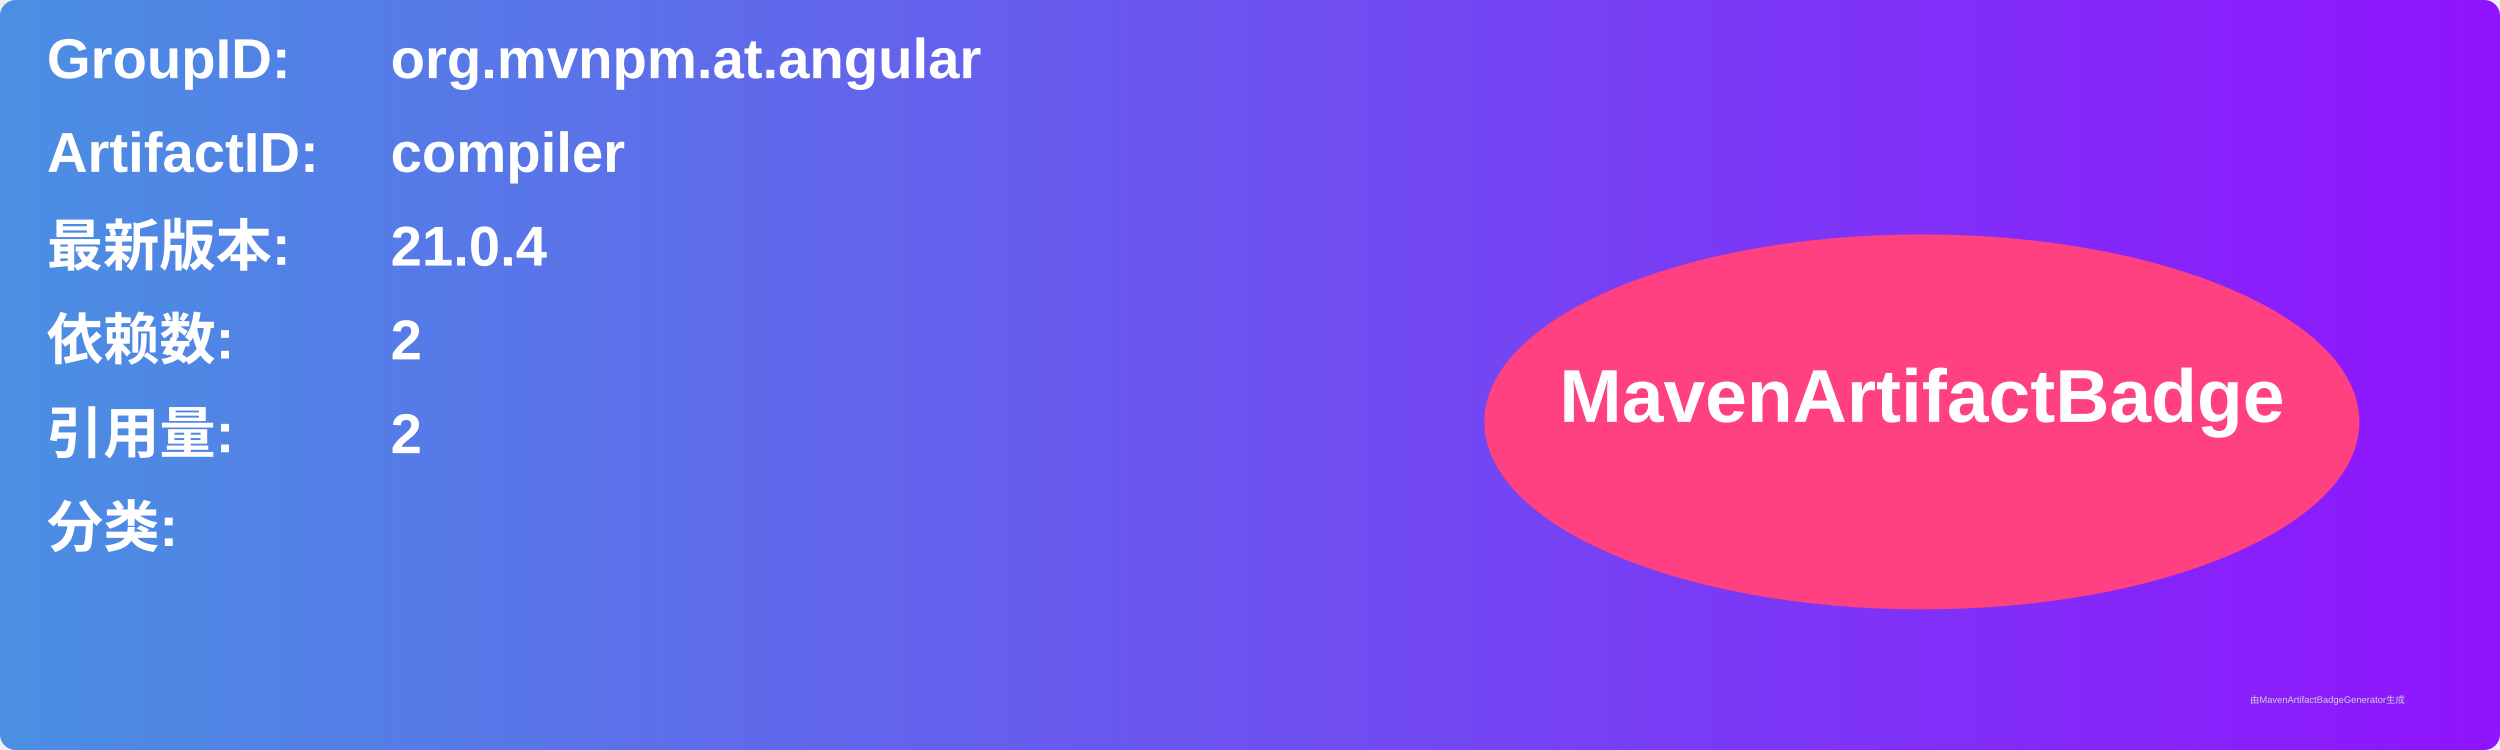
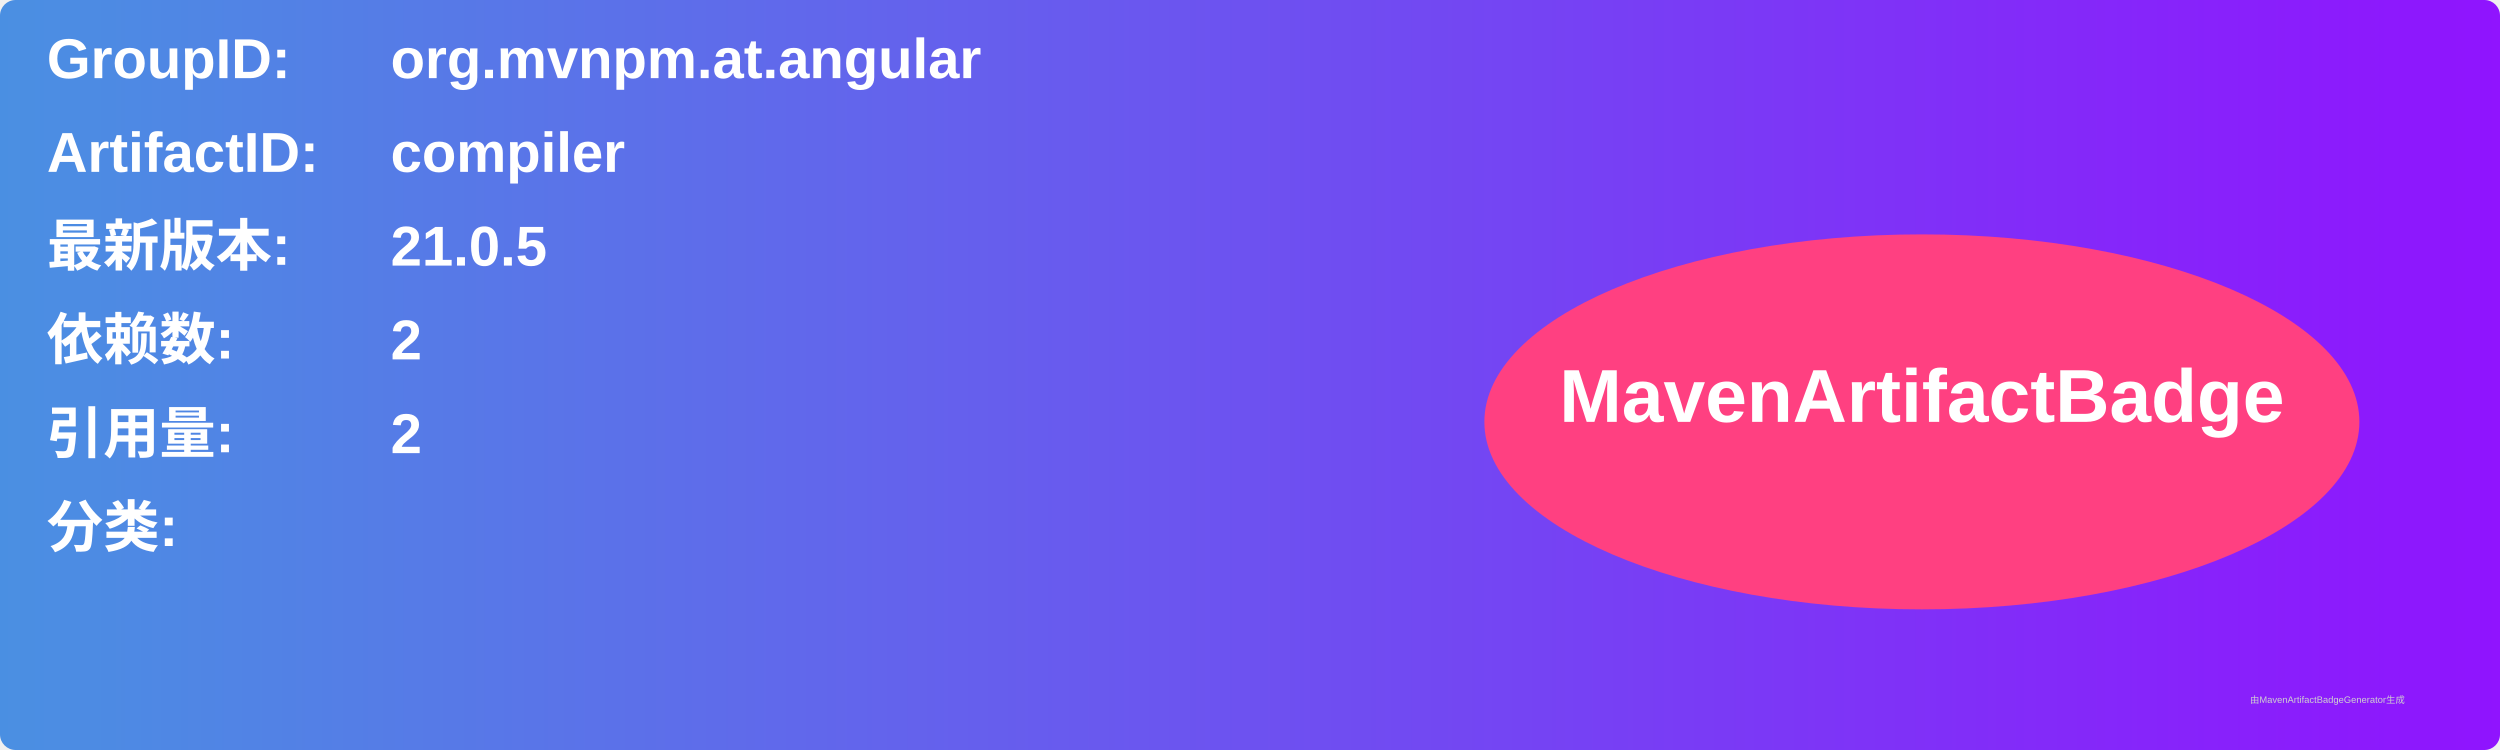
<svg xmlns="http://www.w3.org/2000/svg" width="800" height="240" viewBox="0 0 800 240">
  <linearGradient id="grad" x1="0%" y1="0%" x2="100%" y2="0%">
    <stop offset="0%" stop-color="#4a90e2" />
    <stop offset="100%" stop-color="#9013fe" />
  </linearGradient>
  <rect width="100%" height="100%" rx="5" ry="5" fill="url(#grad)" />
  <g transform="translate(15, 15)">
    <text x="0" y="10" font-family="Arial" font-size="18" fill="white" font-weight="bold" width="260">GroupID:</text>
    <text x="110" y="10" font-family="Arial" font-size="18" fill="white" font-weight="bold" width="460">org.mvnpm.at.angular</text>
    <text x="0" y="40" font-family="Arial" font-size="18" fill="white" font-weight="bold" width="260">ArtifactID:</text>
    <text x="110" y="40" font-family="Arial" font-size="18" fill="white" font-weight="bold" width="460">compiler</text>
    <text x="0" y="70" font-family="Arial" font-size="18" fill="white" font-weight="bold">最新版本:</text>
    <text x="110" y="70" font-family="Arial" font-size="18" fill="white" font-weight="bold">
-       <tspan font-weight="bold">21.0.4</tspan>
+       <tspan font-weight="bold">21.0.5</tspan>
    </text>
    <text x="0" y="100" font-family="Arial" font-size="18" fill="white" font-weight="bold">依赖数: </text>
    <text x="110" y="100" font-family="Arial" font-size="18" fill="white">
      <tspan font-weight="bold">2</tspan>
    </text>
    <text x="0" y="130" font-family="Arial" font-size="18" fill="white" font-weight="bold">引用量: </text>
    <text x="110" y="130" font-family="Arial" font-size="18" fill="white">
      <tspan font-weight="bold">2</tspan>
    </text>
    <text x="0" y="160" font-family="Arial" font-size="18" fill="white" font-weight="bold">分类:</text>
    <text x="10" y="190" font-family="Arial" font-size="10" fill="white">
      <tspan font-weight="bold" />
    </text>
    <ellipse cx="600" cy="120" rx="140" ry="60" fill="#ff4081" />
    <text x="600" y="120" text-anchor="middle" font-family="Arial" font-size="24" fill="white" font-weight="bold">MavenArtifactBadge</text>
  </g>
  <text x="720" y="225" font-family="Arial" font-size="3" fill="#d0d0d0">由MavenArtifactBadgeGenerator生成</text>
</svg>
